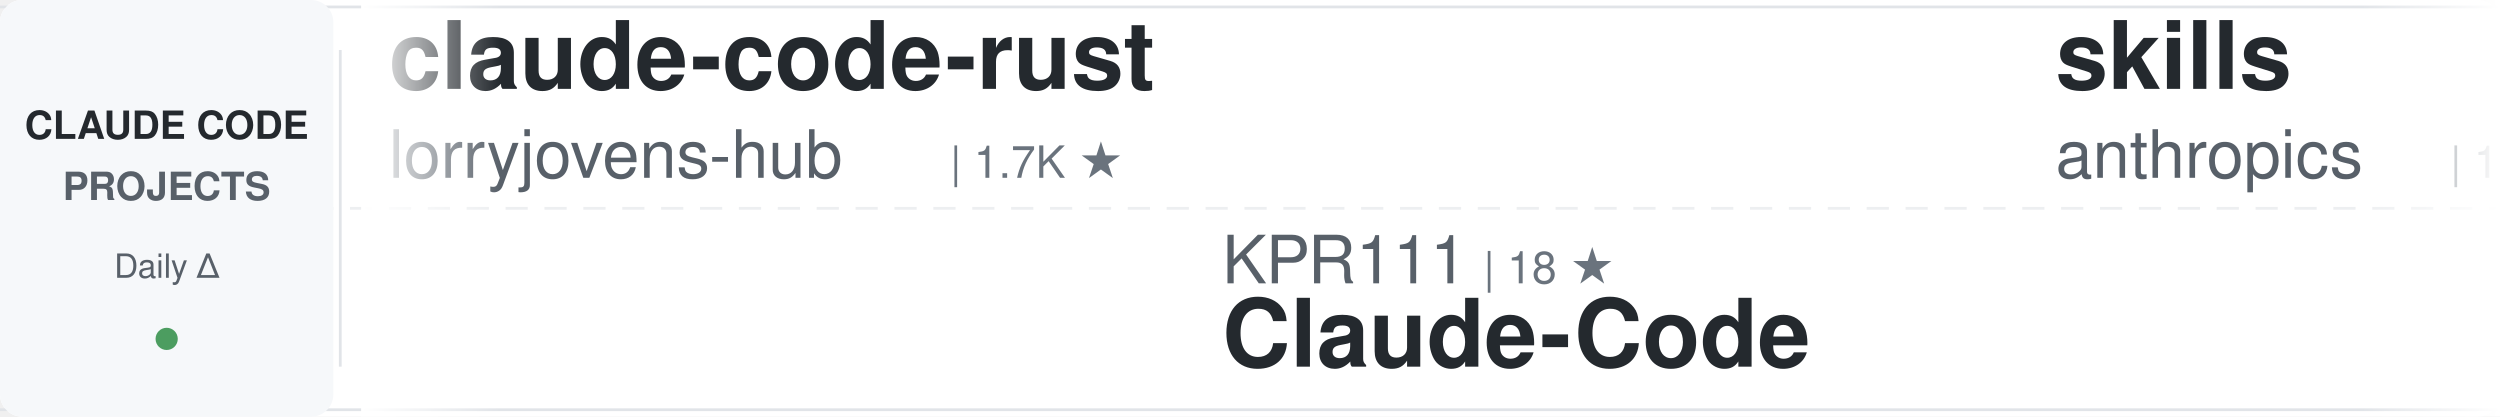
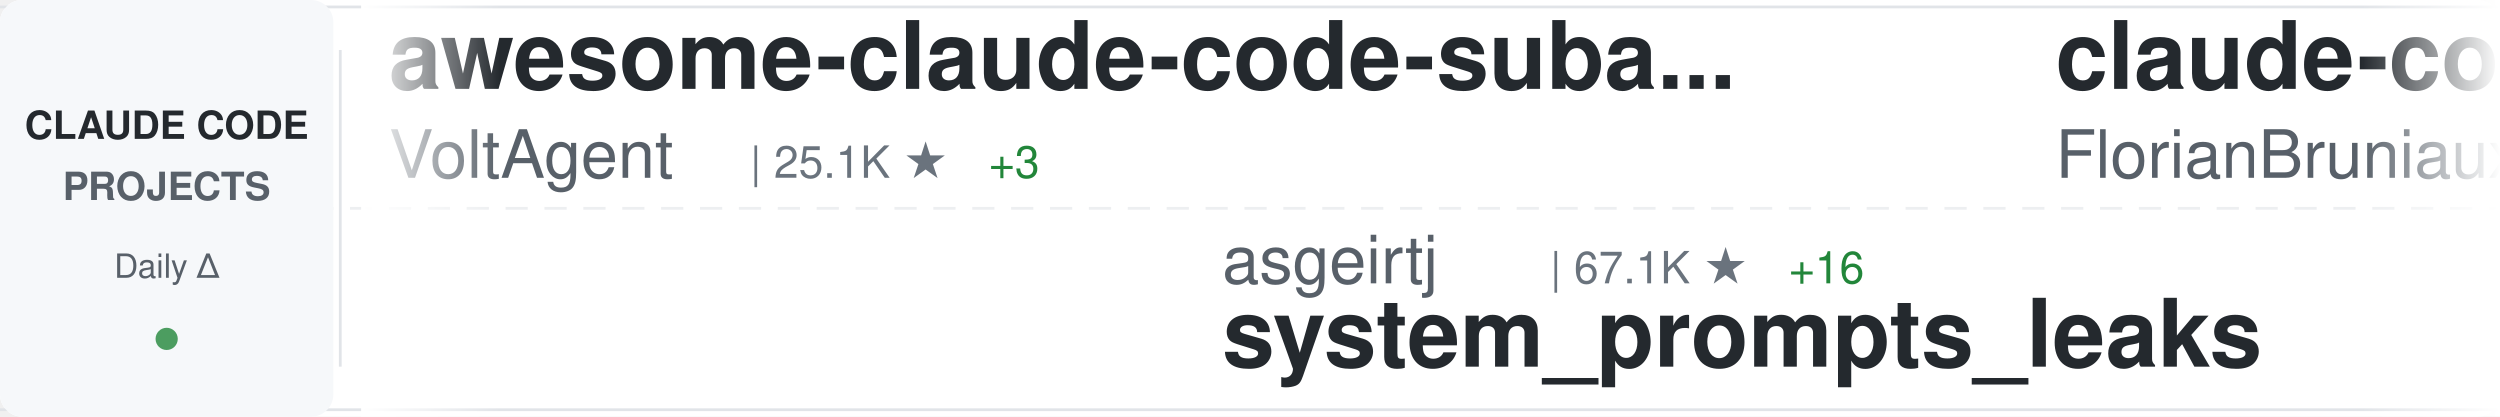
<svg xmlns="http://www.w3.org/2000/svg" width="900" height="150">
  <defs>
    <linearGradient id="awesomeLeftFade" x1="0%" y1="0%" x2="100%" y2="0%">
      <stop offset="0%" style="stop-color:#ffffff;stop-opacity:1" />
      <stop offset="100%" style="stop-color:#ffffff;stop-opacity:0" />
    </linearGradient>
    <linearGradient id="awesomeRightFade" x1="0%" y1="0%" x2="100%" y2="0%">
      <stop offset="0%" style="stop-color:#ffffff;stop-opacity:0" />
      <stop offset="100%" style="stop-color:#ffffff;stop-opacity:1" />
    </linearGradient>
  </defs>
  <rect width="900" height="150" fill="#ffffff" rx="8" />
  <rect x="0" y="2" width="900" height="1" fill="#e1e4e8" />
  <rect x="0" y="147" width="900" height="1" fill="#e1e4e8" />
  <line x1="0" y1="75" x2="900" y2="75" stroke="#e1e4e8" stroke-width="1" stroke-dasharray="8 6" opacity="0.6" />
  <rect x="0" y="0" width="120" height="150" fill="#f6f8fa" rx="8" />
  <text x="60" y="50" font-family="-apple-system, BlinkMacSystemFont, 'Segoe UI', Helvetica, Arial, sans-serif" font-size="14" font-weight="600" fill="#24292e" text-anchor="middle">CLAUDE CODE</text>
  <text x="60" y="72" font-family="-apple-system, BlinkMacSystemFont, 'Segoe UI', Helvetica, Arial, sans-serif" font-size="14" font-weight="600" fill="#586069" text-anchor="middle">PROJECTS</text>
  <text x="60" y="100" font-family="-apple-system, BlinkMacSystemFont, 'Segoe UI', Helvetica, Arial, sans-serif" font-size="12" font-weight="500" fill="#586069" text-anchor="middle">Daily Δ</text>
  <circle cx="60" cy="122" r="4" fill="#22863a" opacity="0.8" />
  <rect x="122" y="18" width="1" height="114" fill="#e1e4e8" />
  <clipPath id="awesomeTickerClip">
    <rect x="130" y="0" width="770" height="150" />
  </clipPath>
  <g clip-path="url(#awesomeTickerClip)">
    <g id="awesomeTickerItems">
      <animateTransform attributeName="transform" attributeType="XML" type="translate" from="0 0" to="-3000 0" dur="54s" repeatCount="indefinite" />
      <g transform="translate(0, 0)">
-         <text x="140" y="32" font-family="-apple-system, BlinkMacSystemFont, 'Segoe UI', Helvetica, Arial, sans-serif" font-size="34" font-weight="600" fill="#24292e">claude-code-rust</text>
-         <text x="140" y="64" font-family="-apple-system, BlinkMacSystemFont, 'Segoe UI', Helvetica, Arial, sans-serif" font-size="24" font-weight="400" fill="#586069">lorryjovens-hub</text>
-         <text x="342" y="64" font-family="-apple-system, BlinkMacSystemFont, 'Segoe UI', Helvetica, Arial, sans-serif" font-size="16" font-weight="500" fill="#6a737d">| 1.7K ★</text>
+         <text x="140" y="32" font-family="-apple-system, BlinkMacSystemFont, 'Segoe UI', Helvetica, Arial, sans-serif" font-size="34" font-weight="600" fill="#24292e">awesome-claude-code-suba...</text>
+         <text x="140" y="64" font-family="-apple-system, BlinkMacSystemFont, 'Segoe UI', Helvetica, Arial, sans-serif" font-size="24" font-weight="400" fill="#586069">VoltAgent</text>
+         <text x="270" y="64" font-family="-apple-system, BlinkMacSystemFont, 'Segoe UI', Helvetica, Arial, sans-serif" font-size="16" font-weight="500" fill="#6a737d">| 25.1K ★</text>
+         <text x="356" y="64" font-family="-apple-system, BlinkMacSystemFont, 'Segoe UI', Helvetica, Arial, sans-serif" font-size="16" font-weight="500" fill="#22863a"> +3</text>
      </g>
      <g transform="translate(300, 0)">
-         <text x="140" y="102" font-family="-apple-system, BlinkMacSystemFont, 'Segoe UI', Helvetica, Arial, sans-serif" font-size="24" font-weight="400" fill="#586069">KPR111</text>
-         <text x="234" y="102" font-family="-apple-system, BlinkMacSystemFont, 'Segoe UI', Helvetica, Arial, sans-serif" font-size="16" font-weight="500" fill="#6a737d">| 18 ★</text>
-         <text x="140" y="132" font-family="-apple-system, BlinkMacSystemFont, 'Segoe UI', Helvetica, Arial, sans-serif" font-size="34" font-weight="600" fill="#24292e">Claude-Code</text>
+         <text x="140" y="102" font-family="-apple-system, BlinkMacSystemFont, 'Segoe UI', Helvetica, Arial, sans-serif" font-size="24" font-weight="400" fill="#586069">asgeirtj</text>
+         <text x="258" y="102" font-family="-apple-system, BlinkMacSystemFont, 'Segoe UI', Helvetica, Arial, sans-serif" font-size="16" font-weight="500" fill="#6a737d">| 67.1K ★</text>
+         <text x="344" y="102" font-family="-apple-system, BlinkMacSystemFont, 'Segoe UI', Helvetica, Arial, sans-serif" font-size="16" font-weight="500" fill="#22863a"> +16</text>
+         <text x="140" y="132" font-family="-apple-system, BlinkMacSystemFont, 'Segoe UI', Helvetica, Arial, sans-serif" font-size="34" font-weight="600" fill="#24292e">system_prompts_leaks</text>
      </g>
      <g transform="translate(600, 0)">
-         <text x="140" y="32" font-family="-apple-system, BlinkMacSystemFont, 'Segoe UI', Helvetica, Arial, sans-serif" font-size="34" font-weight="600" fill="#24292e">skills</text>
-         <text x="140" y="64" font-family="-apple-system, BlinkMacSystemFont, 'Segoe UI', Helvetica, Arial, sans-serif" font-size="24" font-weight="400" fill="#586069">anthropics</text>
-         <text x="282" y="64" font-family="-apple-system, BlinkMacSystemFont, 'Segoe UI', Helvetica, Arial, sans-serif" font-size="16" font-weight="500" fill="#6a737d">| 176.5K ★</text>
-         <text x="377" y="64" font-family="-apple-system, BlinkMacSystemFont, 'Segoe UI', Helvetica, Arial, sans-serif" font-size="16" font-weight="500" fill="#22863a"> +32</text>
+         <text x="140" y="32" font-family="-apple-system, BlinkMacSystemFont, 'Segoe UI', Helvetica, Arial, sans-serif" font-size="34" font-weight="600" fill="#24292e">claude-code-ultimate-gui...</text>
+         <text x="140" y="64" font-family="-apple-system, BlinkMacSystemFont, 'Segoe UI', Helvetica, Arial, sans-serif" font-size="24" font-weight="400" fill="#586069">FlorianBruniaux</text>
+         <text x="342" y="64" font-family="-apple-system, BlinkMacSystemFont, 'Segoe UI', Helvetica, Arial, sans-serif" font-size="16" font-weight="500" fill="#6a737d">| 6.0K ★</text>
+         <text x="419" y="64" font-family="-apple-system, BlinkMacSystemFont, 'Segoe UI', Helvetica, Arial, sans-serif" font-size="16" font-weight="500" fill="#22863a"> +1</text>
      </g>
      <g transform="translate(900, 0)">
-         <text x="140" y="102" font-family="-apple-system, BlinkMacSystemFont, 'Segoe UI', Helvetica, Arial, sans-serif" font-size="24" font-weight="400" fill="#586069">sugyan</text>
-         <text x="234" y="102" font-family="-apple-system, BlinkMacSystemFont, 'Segoe UI', Helvetica, Arial, sans-serif" font-size="16" font-weight="500" fill="#6a737d">| 1.1K ★</text>
-         <text x="140" y="132" font-family="-apple-system, BlinkMacSystemFont, 'Segoe UI', Helvetica, Arial, sans-serif" font-size="34" font-weight="600" fill="#24292e">claude-code-webui</text>
+         <text x="140" y="102" font-family="-apple-system, BlinkMacSystemFont, 'Segoe UI', Helvetica, Arial, sans-serif" font-size="24" font-weight="400" fill="#586069">affaan-m</text>
+         <text x="258" y="102" font-family="-apple-system, BlinkMacSystemFont, 'Segoe UI', Helvetica, Arial, sans-serif" font-size="16" font-weight="500" fill="#6a737d">| 259.1K ★</text>
+         <text x="353" y="102" font-family="-apple-system, BlinkMacSystemFont, 'Segoe UI', Helvetica, Arial, sans-serif" font-size="16" font-weight="500" fill="#22863a"> +156</text>
+         <text x="140" y="132" font-family="-apple-system, BlinkMacSystemFont, 'Segoe UI', Helvetica, Arial, sans-serif" font-size="34" font-weight="600" fill="#24292e">ECC</text>
      </g>
      <g transform="translate(1200, 0)">
-         <text x="140" y="32" font-family="-apple-system, BlinkMacSystemFont, 'Segoe UI', Helvetica, Arial, sans-serif" font-size="34" font-weight="600" fill="#24292e">claude-code-guide</text>
-         <text x="140" y="64" font-family="-apple-system, BlinkMacSystemFont, 'Segoe UI', Helvetica, Arial, sans-serif" font-size="24" font-weight="400" fill="#586069">Cranot</text>
-         <text x="234" y="64" font-family="-apple-system, BlinkMacSystemFont, 'Segoe UI', Helvetica, Arial, sans-serif" font-size="16" font-weight="500" fill="#6a737d">| 2.9K ★</text>
+         <text x="140" y="32" font-family="-apple-system, BlinkMacSystemFont, 'Segoe UI', Helvetica, Arial, sans-serif" font-size="34" font-weight="600" fill="#24292e">claude-code-webui</text>
+         <text x="140" y="64" font-family="-apple-system, BlinkMacSystemFont, 'Segoe UI', Helvetica, Arial, sans-serif" font-size="24" font-weight="400" fill="#586069">sugyan</text>
+         <text x="234" y="64" font-family="-apple-system, BlinkMacSystemFont, 'Segoe UI', Helvetica, Arial, sans-serif" font-size="16" font-weight="500" fill="#6a737d">| 1.1K ★</text>
+         <text x="311" y="64" font-family="-apple-system, BlinkMacSystemFont, 'Segoe UI', Helvetica, Arial, sans-serif" font-size="16" font-weight="500" fill="#22863a"> +1</text>
      </g>
      <g transform="translate(1500, 0)">
-         <text x="140" y="102" font-family="-apple-system, BlinkMacSystemFont, 'Segoe UI', Helvetica, Arial, sans-serif" font-size="24" font-weight="400" fill="#586069">techjarves</text>
-         <text x="282" y="102" font-family="-apple-system, BlinkMacSystemFont, 'Segoe UI', Helvetica, Arial, sans-serif" font-size="16" font-weight="500" fill="#6a737d">| 1.5K ★</text>
-         <text x="359" y="102" font-family="-apple-system, BlinkMacSystemFont, 'Segoe UI', Helvetica, Arial, sans-serif" font-size="16" font-weight="500" fill="#22863a"> +1</text>
-         <text x="140" y="132" font-family="-apple-system, BlinkMacSystemFont, 'Segoe UI', Helvetica, Arial, sans-serif" font-size="34" font-weight="600" fill="#24292e">ClaudeCode-Portable</text>
+         <text x="140" y="102" font-family="-apple-system, BlinkMacSystemFont, 'Segoe UI', Helvetica, Arial, sans-serif" font-size="24" font-weight="400" fill="#586069">edmund-io</text>
+         <text x="270" y="102" font-family="-apple-system, BlinkMacSystemFont, 'Segoe UI', Helvetica, Arial, sans-serif" font-size="16" font-weight="500" fill="#6a737d">| 1.5K ★</text>
+         <text x="140" y="132" font-family="-apple-system, BlinkMacSystemFont, 'Segoe UI', Helvetica, Arial, sans-serif" font-size="34" font-weight="600" fill="#24292e">edmunds-claude-code</text>
      </g>
      <g transform="translate(1800, 0)">
-         <text x="140" y="32" font-family="-apple-system, BlinkMacSystemFont, 'Segoe UI', Helvetica, Arial, sans-serif" font-size="34" font-weight="600" fill="#24292e">claude-code-book</text>
-         <text x="140" y="64" font-family="-apple-system, BlinkMacSystemFont, 'Segoe UI', Helvetica, Arial, sans-serif" font-size="24" font-weight="400" fill="#586069">lintsinghua</text>
-         <text x="294" y="64" font-family="-apple-system, BlinkMacSystemFont, 'Segoe UI', Helvetica, Arial, sans-serif" font-size="16" font-weight="500" fill="#6a737d">| 4.2K ★</text>
-         <text x="371" y="64" font-family="-apple-system, BlinkMacSystemFont, 'Segoe UI', Helvetica, Arial, sans-serif" font-size="16" font-weight="500" fill="#22863a"> +2</text>
+         <text x="140" y="32" font-family="-apple-system, BlinkMacSystemFont, 'Segoe UI', Helvetica, Arial, sans-serif" font-size="34" font-weight="600" fill="#24292e">claude-code-hooks-master...</text>
+         <text x="140" y="64" font-family="-apple-system, BlinkMacSystemFont, 'Segoe UI', Helvetica, Arial, sans-serif" font-size="24" font-weight="400" fill="#586069">disler</text>
+         <text x="234" y="64" font-family="-apple-system, BlinkMacSystemFont, 'Segoe UI', Helvetica, Arial, sans-serif" font-size="16" font-weight="500" fill="#6a737d">| 3.9K ★</text>
      </g>
      <g transform="translate(2100, 0)">
-         <text x="140" y="102" font-family="-apple-system, BlinkMacSystemFont, 'Segoe UI', Helvetica, Arial, sans-serif" font-size="24" font-weight="400" fill="#586069">Chachamaru127</text>
-         <text x="318" y="102" font-family="-apple-system, BlinkMacSystemFont, 'Segoe UI', Helvetica, Arial, sans-serif" font-size="16" font-weight="500" fill="#6a737d">| 3.1K ★</text>
-         <text x="395" y="102" font-family="-apple-system, BlinkMacSystemFont, 'Segoe UI', Helvetica, Arial, sans-serif" font-size="16" font-weight="500" fill="#cb2431"> -1</text>
-         <text x="140" y="132" font-family="-apple-system, BlinkMacSystemFont, 'Segoe UI', Helvetica, Arial, sans-serif" font-size="34" font-weight="600" fill="#24292e">claude-code-harness</text>
+         <text x="140" y="102" font-family="-apple-system, BlinkMacSystemFont, 'Segoe UI', Helvetica, Arial, sans-serif" font-size="24" font-weight="400" fill="#586069">xu-xiang</text>
+         <text x="258" y="102" font-family="-apple-system, BlinkMacSystemFont, 'Segoe UI', Helvetica, Arial, sans-serif" font-size="16" font-weight="500" fill="#6a737d">| 1.9K ★</text>
+         <text x="140" y="132" font-family="-apple-system, BlinkMacSystemFont, 'Segoe UI', Helvetica, Arial, sans-serif" font-size="34" font-weight="600" fill="#24292e">everything-claude-code-z...</text>
      </g>
      <g transform="translate(2400, 0)">
        <text x="140" y="32" font-family="-apple-system, BlinkMacSystemFont, 'Segoe UI', Helvetica, Arial, sans-serif" font-size="34" font-weight="600" fill="#24292e">Claude-Code-Game-Studios</text>
        <text x="140" y="64" font-family="-apple-system, BlinkMacSystemFont, 'Segoe UI', Helvetica, Arial, sans-serif" font-size="24" font-weight="400" fill="#586069">Donchitos</text>
        <text x="270" y="64" font-family="-apple-system, BlinkMacSystemFont, 'Segoe UI', Helvetica, Arial, sans-serif" font-size="16" font-weight="500" fill="#6a737d">| 25.1K ★</text>
+         <text x="356" y="64" font-family="-apple-system, BlinkMacSystemFont, 'Segoe UI', Helvetica, Arial, sans-serif" font-size="16" font-weight="500" fill="#22863a"> +2</text>
+       </g>
+       <g transform="translate(2700, 0)">
+         <text x="140" y="102" font-family="-apple-system, BlinkMacSystemFont, 'Segoe UI', Helvetica, Arial, sans-serif" font-size="24" font-weight="400" fill="#586069">lorryjovens-hub</text>
+         <text x="342" y="102" font-family="-apple-system, BlinkMacSystemFont, 'Segoe UI', Helvetica, Arial, sans-serif" font-size="16" font-weight="500" fill="#6a737d">| 1.7K ★</text>
+         <text x="419" y="102" font-family="-apple-system, BlinkMacSystemFont, 'Segoe UI', Helvetica, Arial, sans-serif" font-size="16" font-weight="500" fill="#cb2431"> -1</text>
+         <text x="140" y="132" font-family="-apple-system, BlinkMacSystemFont, 'Segoe UI', Helvetica, Arial, sans-serif" font-size="34" font-weight="600" fill="#24292e">claude-code-rust</text>
+       </g>
+       <g transform="translate(3000, 0)">
+         <text x="140" y="32" font-family="-apple-system, BlinkMacSystemFont, 'Segoe UI', Helvetica, Arial, sans-serif" font-size="34" font-weight="600" fill="#24292e">awesome-claude-code-suba...</text>
+         <text x="140" y="64" font-family="-apple-system, BlinkMacSystemFont, 'Segoe UI', Helvetica, Arial, sans-serif" font-size="24" font-weight="400" fill="#586069">VoltAgent</text>
+         <text x="270" y="64" font-family="-apple-system, BlinkMacSystemFont, 'Segoe UI', Helvetica, Arial, sans-serif" font-size="16" font-weight="500" fill="#6a737d">| 25.1K ★</text>
        <text x="356" y="64" font-family="-apple-system, BlinkMacSystemFont, 'Segoe UI', Helvetica, Arial, sans-serif" font-size="16" font-weight="500" fill="#22863a"> +3</text>
      </g>
-       <g transform="translate(2700, 0)">
-         <text x="140" y="102" font-family="-apple-system, BlinkMacSystemFont, 'Segoe UI', Helvetica, Arial, sans-serif" font-size="24" font-weight="400" fill="#586069">davila7</text>
-         <text x="246" y="102" font-family="-apple-system, BlinkMacSystemFont, 'Segoe UI', Helvetica, Arial, sans-serif" font-size="16" font-weight="500" fill="#6a737d">| 30.7K ★</text>
-         <text x="332" y="102" font-family="-apple-system, BlinkMacSystemFont, 'Segoe UI', Helvetica, Arial, sans-serif" font-size="16" font-weight="500" fill="#22863a"> +1</text>
-         <text x="140" y="132" font-family="-apple-system, BlinkMacSystemFont, 'Segoe UI', Helvetica, Arial, sans-serif" font-size="34" font-weight="600" fill="#24292e">claude-code-templates</text>
-       </g>
-       <g transform="translate(3000, 0)">
-         <text x="140" y="32" font-family="-apple-system, BlinkMacSystemFont, 'Segoe UI', Helvetica, Arial, sans-serif" font-size="34" font-weight="600" fill="#24292e">claude-code-rust</text>
-         <text x="140" y="64" font-family="-apple-system, BlinkMacSystemFont, 'Segoe UI', Helvetica, Arial, sans-serif" font-size="24" font-weight="400" fill="#586069">lorryjovens-hub</text>
-         <text x="342" y="64" font-family="-apple-system, BlinkMacSystemFont, 'Segoe UI', Helvetica, Arial, sans-serif" font-size="16" font-weight="500" fill="#6a737d">| 1.7K ★</text>
-       </g>
      <g transform="translate(3300, 0)">
-         <text x="140" y="102" font-family="-apple-system, BlinkMacSystemFont, 'Segoe UI', Helvetica, Arial, sans-serif" font-size="24" font-weight="400" fill="#586069">KPR111</text>
-         <text x="234" y="102" font-family="-apple-system, BlinkMacSystemFont, 'Segoe UI', Helvetica, Arial, sans-serif" font-size="16" font-weight="500" fill="#6a737d">| 18 ★</text>
-         <text x="140" y="132" font-family="-apple-system, BlinkMacSystemFont, 'Segoe UI', Helvetica, Arial, sans-serif" font-size="34" font-weight="600" fill="#24292e">Claude-Code</text>
+         <text x="140" y="102" font-family="-apple-system, BlinkMacSystemFont, 'Segoe UI', Helvetica, Arial, sans-serif" font-size="24" font-weight="400" fill="#586069">asgeirtj</text>
+         <text x="258" y="102" font-family="-apple-system, BlinkMacSystemFont, 'Segoe UI', Helvetica, Arial, sans-serif" font-size="16" font-weight="500" fill="#6a737d">| 67.1K ★</text>
+         <text x="344" y="102" font-family="-apple-system, BlinkMacSystemFont, 'Segoe UI', Helvetica, Arial, sans-serif" font-size="16" font-weight="500" fill="#22863a"> +16</text>
+         <text x="140" y="132" font-family="-apple-system, BlinkMacSystemFont, 'Segoe UI', Helvetica, Arial, sans-serif" font-size="34" font-weight="600" fill="#24292e">system_prompts_leaks</text>
      </g>
      <g transform="translate(3600, 0)">
-         <text x="140" y="32" font-family="-apple-system, BlinkMacSystemFont, 'Segoe UI', Helvetica, Arial, sans-serif" font-size="34" font-weight="600" fill="#24292e">skills</text>
-         <text x="140" y="64" font-family="-apple-system, BlinkMacSystemFont, 'Segoe UI', Helvetica, Arial, sans-serif" font-size="24" font-weight="400" fill="#586069">anthropics</text>
-         <text x="282" y="64" font-family="-apple-system, BlinkMacSystemFont, 'Segoe UI', Helvetica, Arial, sans-serif" font-size="16" font-weight="500" fill="#6a737d">| 176.5K ★</text>
-         <text x="377" y="64" font-family="-apple-system, BlinkMacSystemFont, 'Segoe UI', Helvetica, Arial, sans-serif" font-size="16" font-weight="500" fill="#22863a"> +32</text>
+         <text x="140" y="32" font-family="-apple-system, BlinkMacSystemFont, 'Segoe UI', Helvetica, Arial, sans-serif" font-size="34" font-weight="600" fill="#24292e">claude-code-ultimate-gui...</text>
+         <text x="140" y="64" font-family="-apple-system, BlinkMacSystemFont, 'Segoe UI', Helvetica, Arial, sans-serif" font-size="24" font-weight="400" fill="#586069">FlorianBruniaux</text>
+         <text x="342" y="64" font-family="-apple-system, BlinkMacSystemFont, 'Segoe UI', Helvetica, Arial, sans-serif" font-size="16" font-weight="500" fill="#6a737d">| 6.0K ★</text>
+         <text x="419" y="64" font-family="-apple-system, BlinkMacSystemFont, 'Segoe UI', Helvetica, Arial, sans-serif" font-size="16" font-weight="500" fill="#22863a"> +1</text>
      </g>
      <g transform="translate(3900, 0)">
-         <text x="140" y="102" font-family="-apple-system, BlinkMacSystemFont, 'Segoe UI', Helvetica, Arial, sans-serif" font-size="24" font-weight="400" fill="#586069">sugyan</text>
-         <text x="234" y="102" font-family="-apple-system, BlinkMacSystemFont, 'Segoe UI', Helvetica, Arial, sans-serif" font-size="16" font-weight="500" fill="#6a737d">| 1.1K ★</text>
-         <text x="140" y="132" font-family="-apple-system, BlinkMacSystemFont, 'Segoe UI', Helvetica, Arial, sans-serif" font-size="34" font-weight="600" fill="#24292e">claude-code-webui</text>
+         <text x="140" y="102" font-family="-apple-system, BlinkMacSystemFont, 'Segoe UI', Helvetica, Arial, sans-serif" font-size="24" font-weight="400" fill="#586069">affaan-m</text>
+         <text x="258" y="102" font-family="-apple-system, BlinkMacSystemFont, 'Segoe UI', Helvetica, Arial, sans-serif" font-size="16" font-weight="500" fill="#6a737d">| 259.1K ★</text>
+         <text x="353" y="102" font-family="-apple-system, BlinkMacSystemFont, 'Segoe UI', Helvetica, Arial, sans-serif" font-size="16" font-weight="500" fill="#22863a"> +156</text>
+         <text x="140" y="132" font-family="-apple-system, BlinkMacSystemFont, 'Segoe UI', Helvetica, Arial, sans-serif" font-size="34" font-weight="600" fill="#24292e">ECC</text>
      </g>
    </g>
  </g>
  <rect x="130" y="0" width="50" height="150" fill="url(#awesomeLeftFade)" />
  <rect x="850" y="0" width="50" height="150" fill="url(#awesomeRightFade)" />
</svg>
